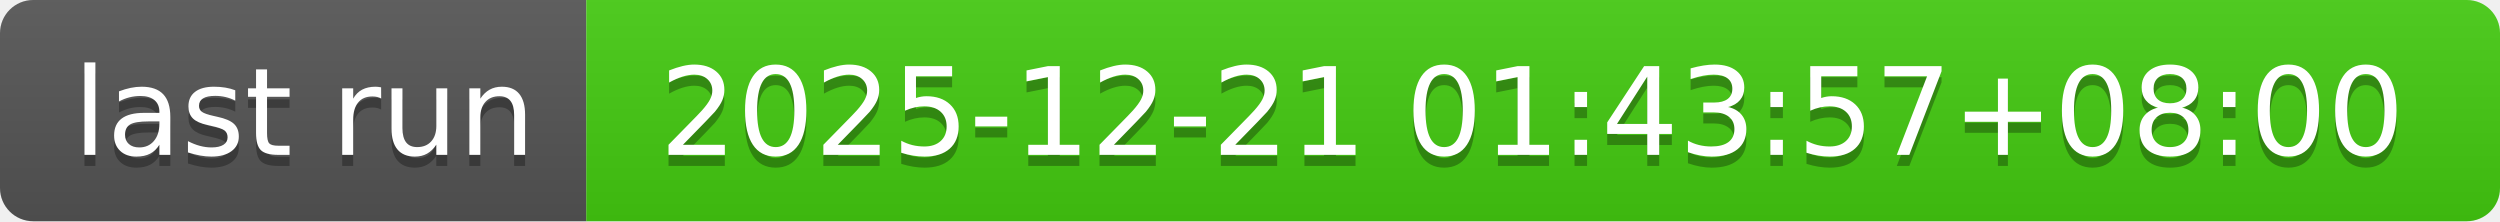
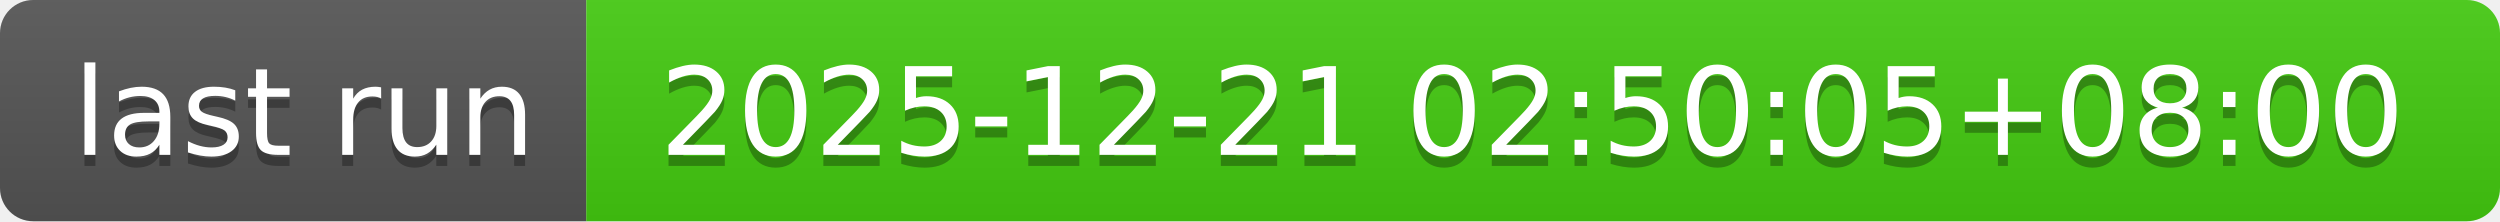
- <svg xmlns="http://www.w3.org/2000/svg" width="226" height="20" role="img" aria-label="last run: 2025-12-21 01:43:57+08:00">
+ <svg xmlns="http://www.w3.org/2000/svg" width="226" height="20" role="img" aria-label="last run: 2025-12-21 02:50:05+08:00">
  <linearGradient id="s" x2="0" y2="100%">
    <stop offset="0" stop-color="#bbb" stop-opacity=".1" />
    <stop offset="1" stop-opacity=".1" />
  </linearGradient>
  <clipPath id="r">
    <rect width="226" height="20" rx="3" fill="#fff" />
  </clipPath>
  <g clip-path="url(#r)">
    <rect width="53" height="20" fill="#555" />
    <rect x="53" width="173" height="20" fill="#4c1" />
    <rect width="226" height="20" fill="url(#s)" />
  </g>
  <g fill="#fff" text-anchor="middle" font-family="Verdana,Geneva,DejaVu Sans,sans-serif" text-rendering="geometricPrecision" font-size="110">
    <text aria-hidden="true" x="275" y="150" fill="#010101" fill-opacity=".3" transform="scale(.1)" textLength="430">last run</text>
    <text x="275" y="140" transform="scale(.1)" fill="#fff" textLength="430">last run</text>
-     <text aria-hidden="true" x="1385" y="150" fill="#010101" fill-opacity=".3" transform="scale(.1)" textLength="1630">2025-12-21 01:43:57+08:00</text>
-     <text x="1385" y="140" transform="scale(.1)" fill="#fff" textLength="1630">2025-12-21 01:43:57+08:00</text>
+     <text aria-hidden="true" x="1385" y="150" fill="#010101" fill-opacity=".3" transform="scale(.1)" textLength="1630">2025-12-21 02:50:05+08:00</text>
+     <text x="1385" y="140" transform="scale(.1)" fill="#fff" textLength="1630">2025-12-21 02:50:05+08:00</text>
  </g>
</svg>
